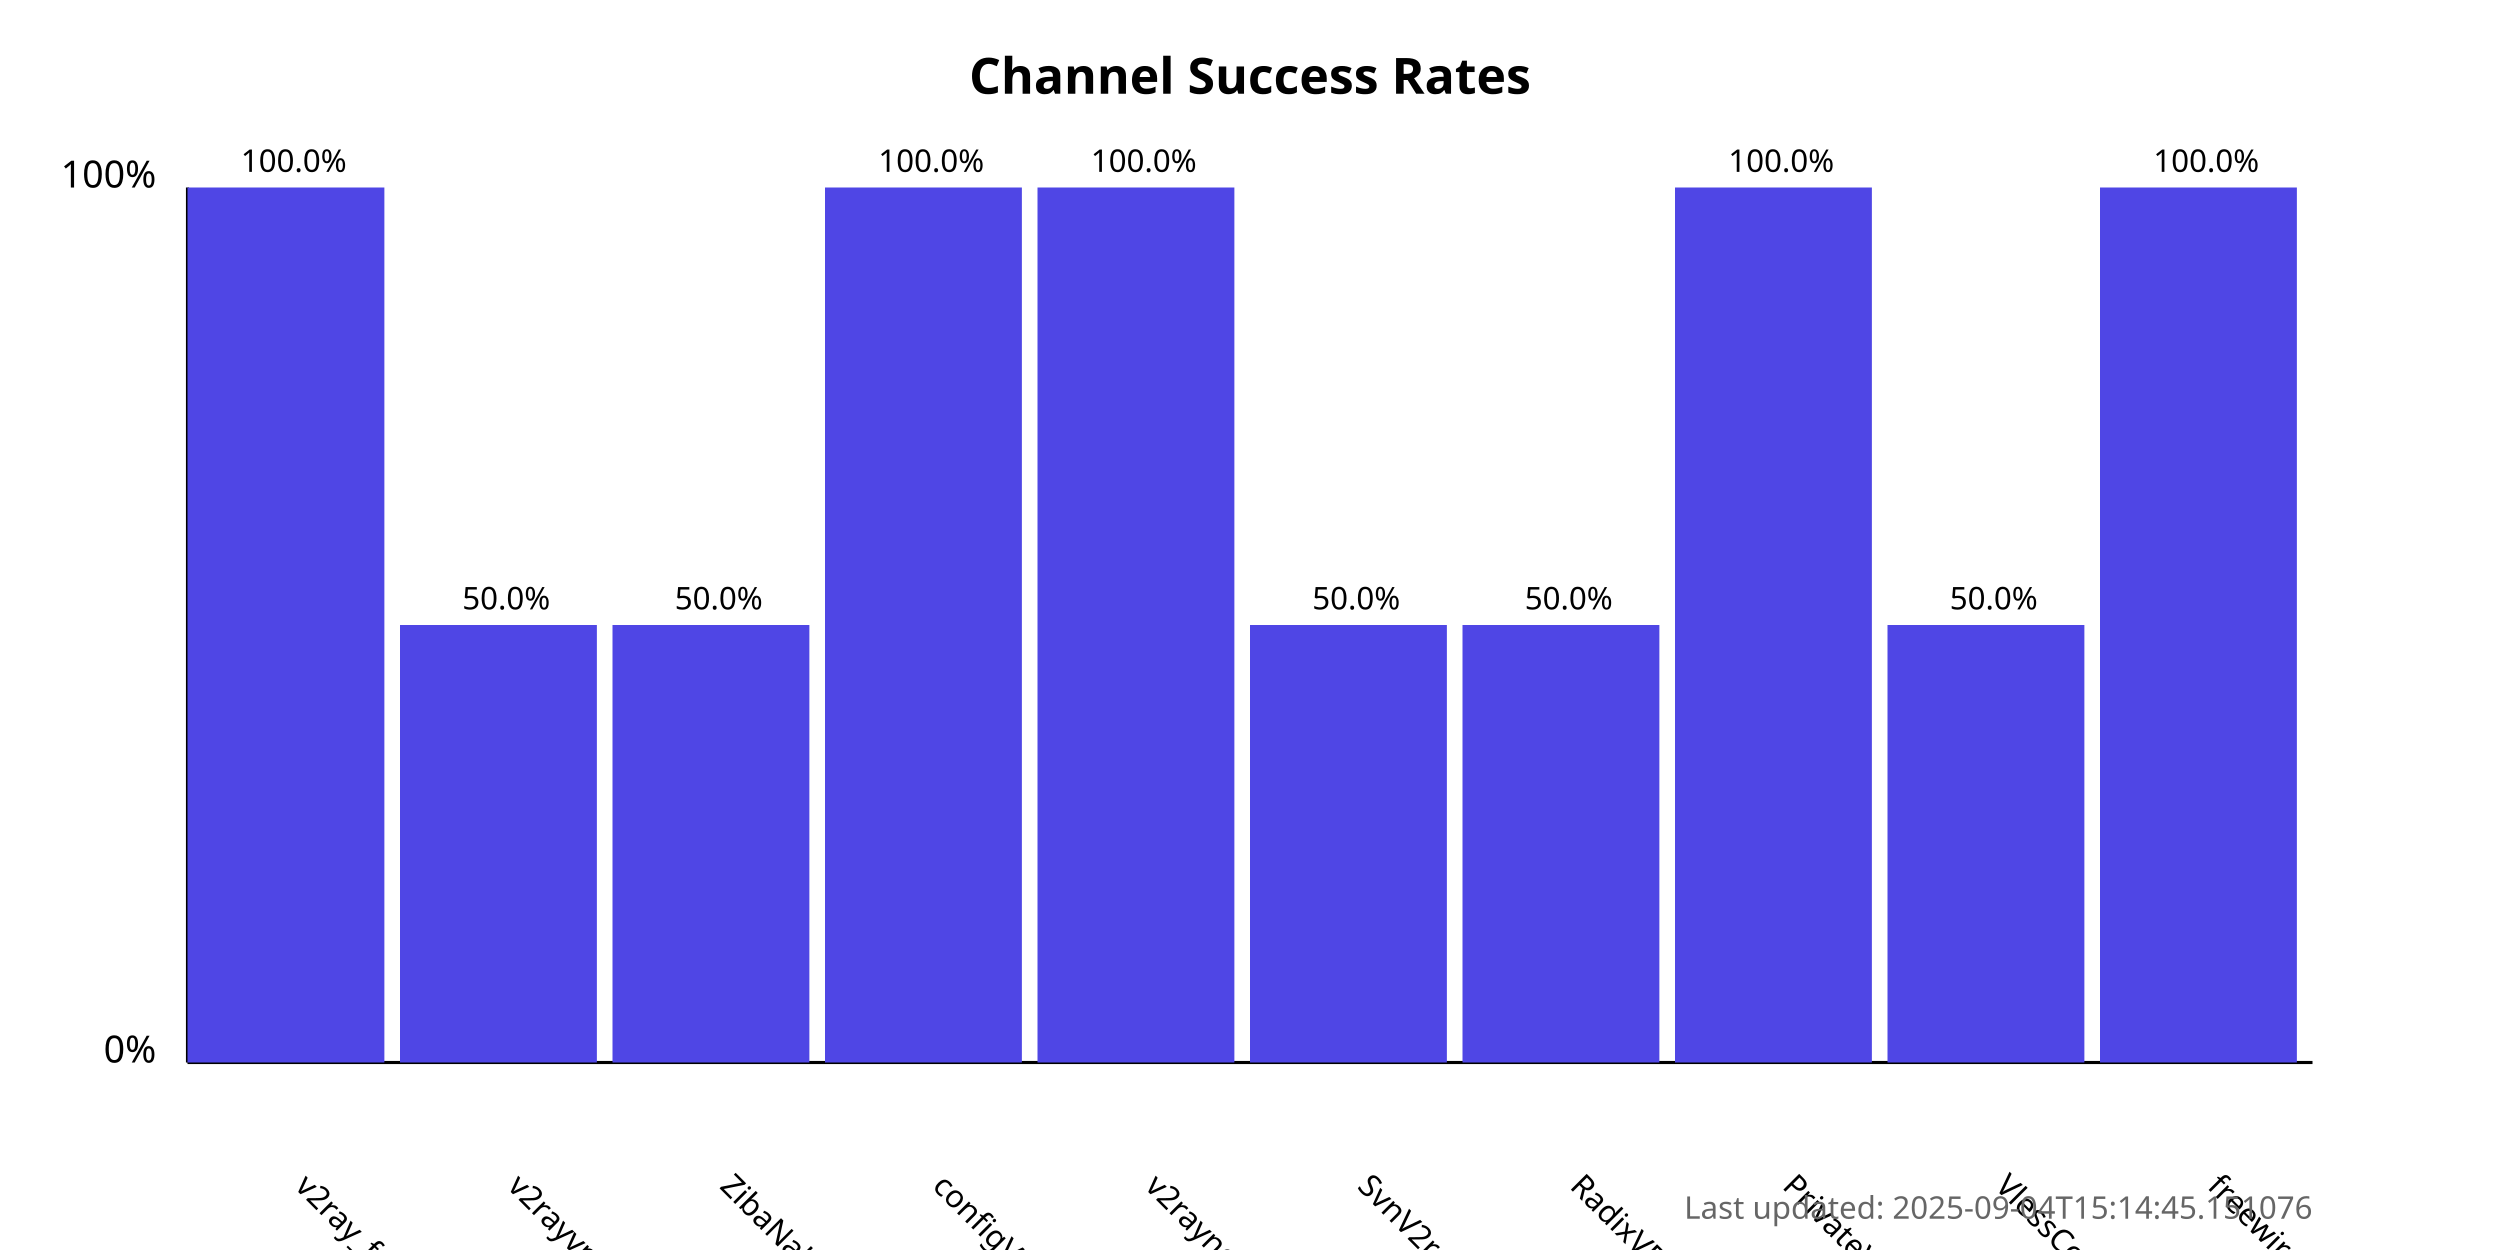
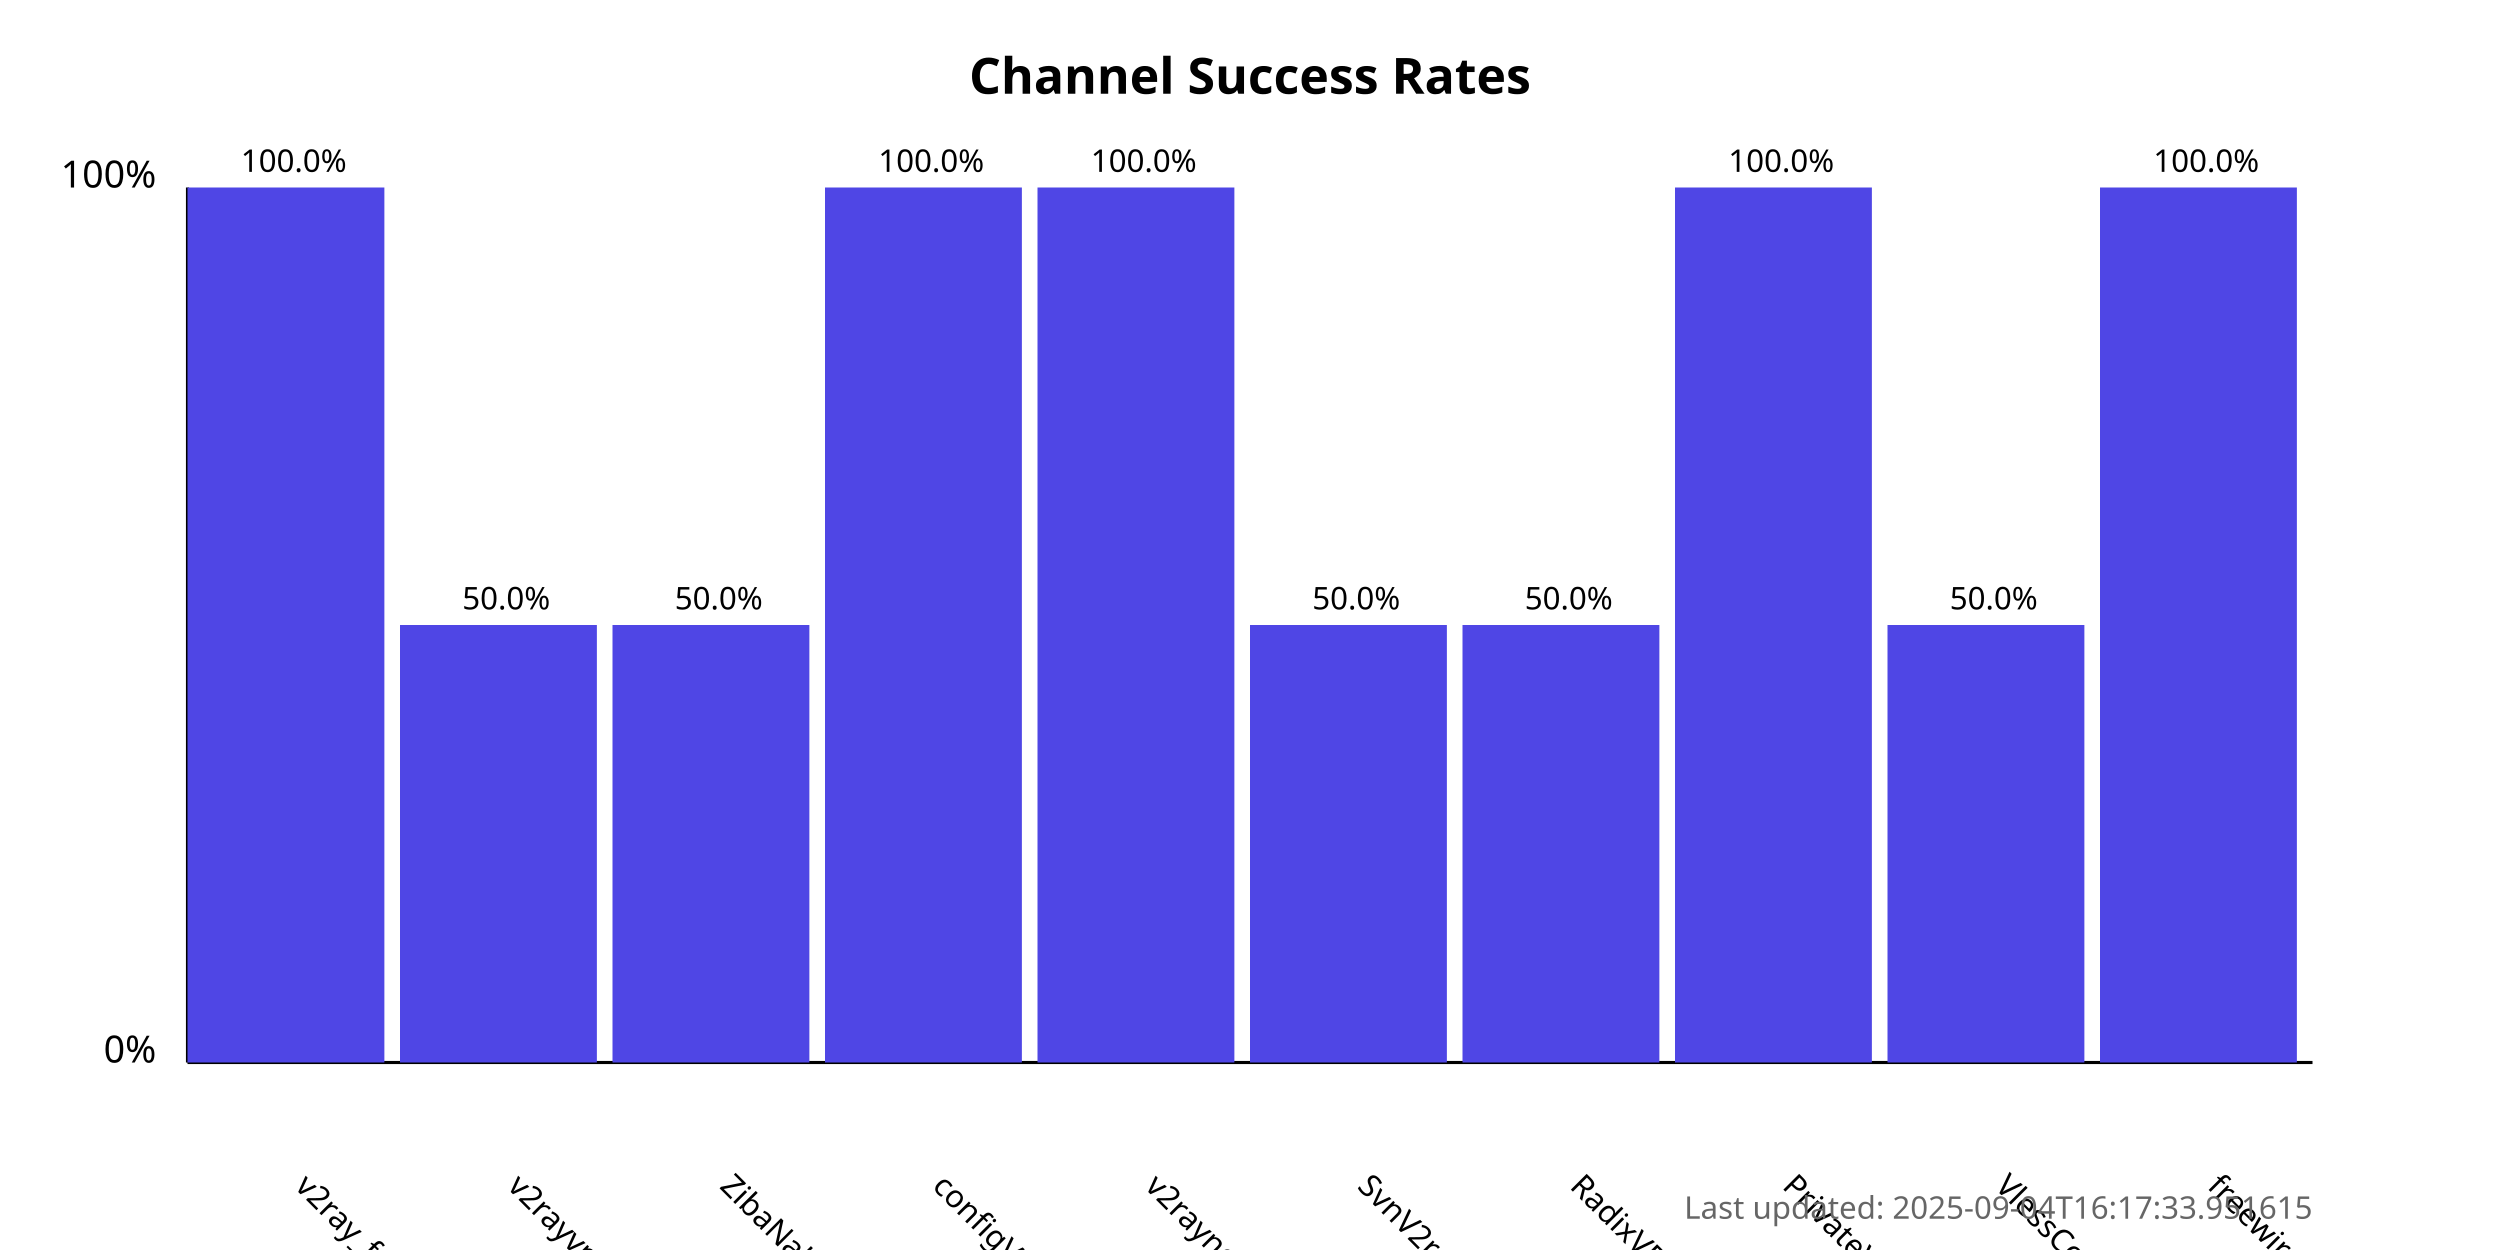
<svg xmlns="http://www.w3.org/2000/svg" width="800" height="400">
  <style>
            .chart-title { font: bold 16px sans-serif; }
            .axis-label { font: 12px sans-serif; }
            .tick-label { font: 10px sans-serif; }
            .bar { fill: #4f46e5; }
            .bar:hover { fill: #6366f1; }
            .timestamp { font: 10px sans-serif; fill: #666; }
        </style>
  <text x="400.0" y="30" text-anchor="middle" class="chart-title">
            Channel Success Rates
        </text>
  <line x1="60" y1="340" x2="60" y2="60" stroke="black" stroke-width="1" />
  <line x1="60" y1="340" x2="740" y2="340" stroke="black" stroke-width="1" />
  <text x="50" y="340" text-anchor="end" class="axis-label">0%</text>
  <text x="50" y="60" text-anchor="end" class="axis-label">100%</text>
  <g>
    <rect x="60" y="60.0" width="63.0" height="280.0" class="bar" />
    <text x="94.0" y="380" transform="rotate(45, 94.0, 380)" text-anchor="start" class="tick-label">
                v2ray_free_conf
            </text>
    <text x="94.0" y="55.0" text-anchor="middle" class="tick-label">
                100.0%
            </text>
  </g>
  <g>
    <rect x="128.0" y="200.0" width="63.0" height="140.0" class="bar" />
    <text x="162.0" y="380" transform="rotate(45, 162.0, 380)" text-anchor="start" class="tick-label">
                v2rayvpno
            </text>
    <text x="162.0" y="195.0" text-anchor="middle" class="tick-label">
                50.0%
            </text>
  </g>
  <g>
    <rect x="196.0" y="200.0" width="63.0" height="140.0" class="bar" />
    <text x="230.0" y="380" transform="rotate(45, 230.0, 380)" text-anchor="start" class="tick-label">
                ZibaNabz
            </text>
    <text x="230.0" y="195.0" text-anchor="middle" class="tick-label">
                50.0%
            </text>
  </g>
  <g>
    <rect x="264.0" y="60.0" width="63.0" height="280.0" class="bar" />
    <text x="298.0" y="380" transform="rotate(45, 298.0, 380)" text-anchor="start" class="tick-label">
                configV2rayForFree
            </text>
    <text x="298.0" y="55.0" text-anchor="middle" class="tick-label">
                100.0%
            </text>
  </g>
  <g>
    <rect x="332.0" y="60.0" width="63.0" height="280.0" class="bar" />
    <text x="366.0" y="380" transform="rotate(45, 366.0, 380)" text-anchor="start" class="tick-label">
                v2rayngvpn
            </text>
    <text x="366.0" y="55.0" text-anchor="middle" class="tick-label">
                100.0%
            </text>
  </g>
  <g>
    <rect x="400.0" y="200.0" width="63.0" height="140.0" class="bar" />
    <text x="434.0" y="380" transform="rotate(45, 434.0, 380)" text-anchor="start" class="tick-label">
                SvnV2ray
            </text>
    <text x="434.0" y="195.0" text-anchor="middle" class="tick-label">
                50.0%
            </text>
  </g>
  <g>
    <rect x="468.0" y="200.0" width="63.0" height="140.0" class="bar" />
    <text x="502.0" y="380" transform="rotate(45, 502.0, 380)" text-anchor="start" class="tick-label">
                RadixVPN
            </text>
    <text x="502.0" y="195.0" text-anchor="middle" class="tick-label">
                50.0%
            </text>
  </g>
  <g>
    <rect x="536.0" y="60.0" width="63.0" height="280.0" class="bar" />
    <text x="570.0" y="380" transform="rotate(45, 570.0, 380)" text-anchor="start" class="tick-label">
                PrivateVPNs
            </text>
    <text x="570.0" y="55.0" text-anchor="middle" class="tick-label">
                100.0%
            </text>
  </g>
  <g>
    <rect x="604.0" y="200.0" width="63.0" height="140.0" class="bar" />
    <text x="638.0" y="380" transform="rotate(45, 638.0, 380)" text-anchor="start" class="tick-label">
                VlessConfig
            </text>
    <text x="638.0" y="195.0" text-anchor="middle" class="tick-label">
                50.0%
            </text>
  </g>
  <g>
    <rect x="672.0" y="60.0" width="63.0" height="280.0" class="bar" />
    <text x="706.0" y="380" transform="rotate(45, 706.0, 380)" text-anchor="start" class="tick-label">
                freewireguard
            </text>
    <text x="706.0" y="55.0" text-anchor="middle" class="tick-label">
                100.0%
            </text>
  </g>
  <text x="740" y="390" text-anchor="end" class="timestamp">
-             Last updated: 2025-09-04T15:14:45.151076
+             Last updated: 2025-09-04T16:17:33.951615
        </text>
</svg>
